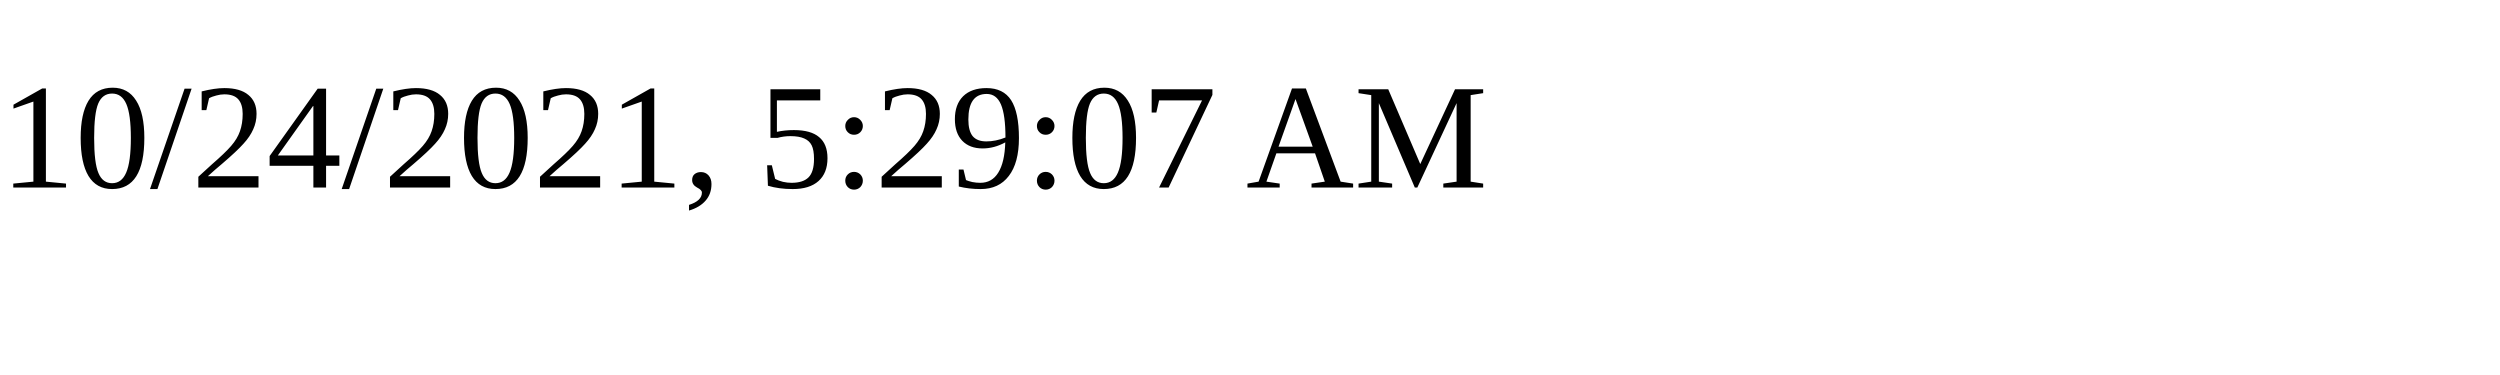
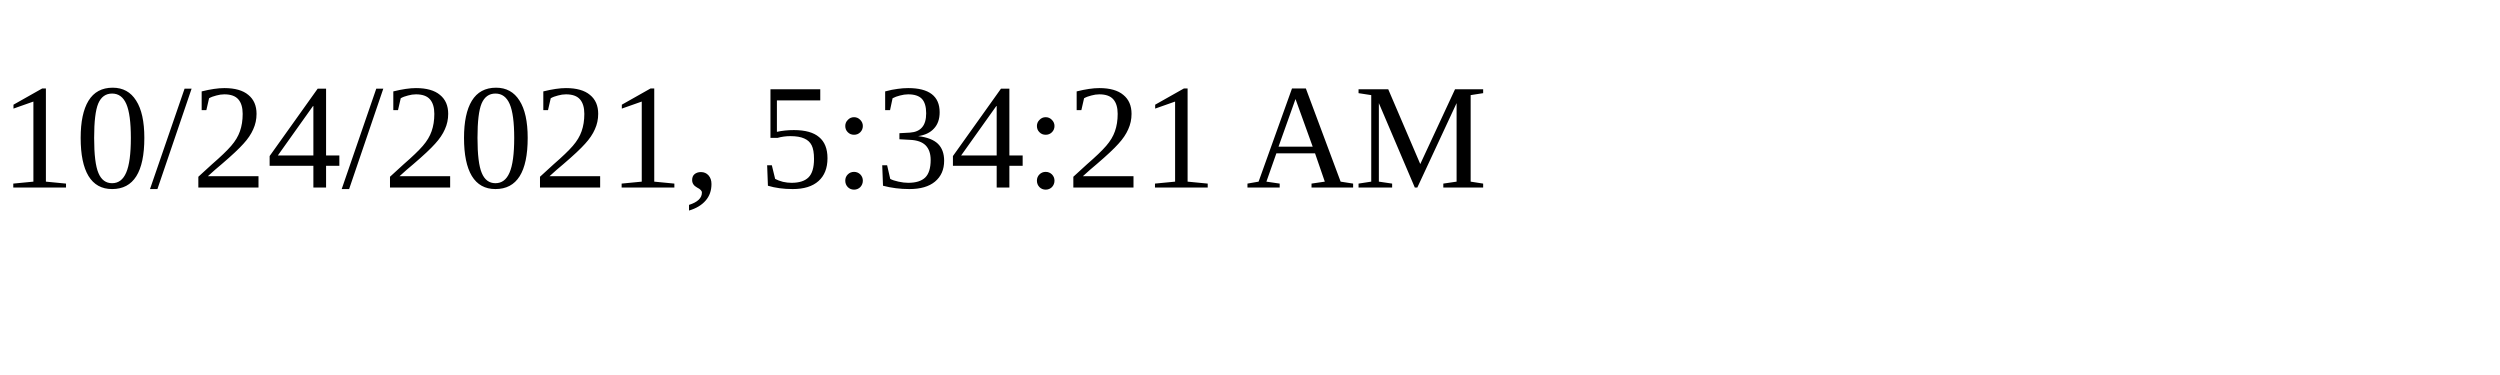
<svg xmlns="http://www.w3.org/2000/svg" height="30" width="200">
-   <text x="0" y="15">10/24/2021, 5:29:07 AM</text>
+   <text x="0" y="15">10/24/2021, 5:34:21 AM</text>
</svg>
